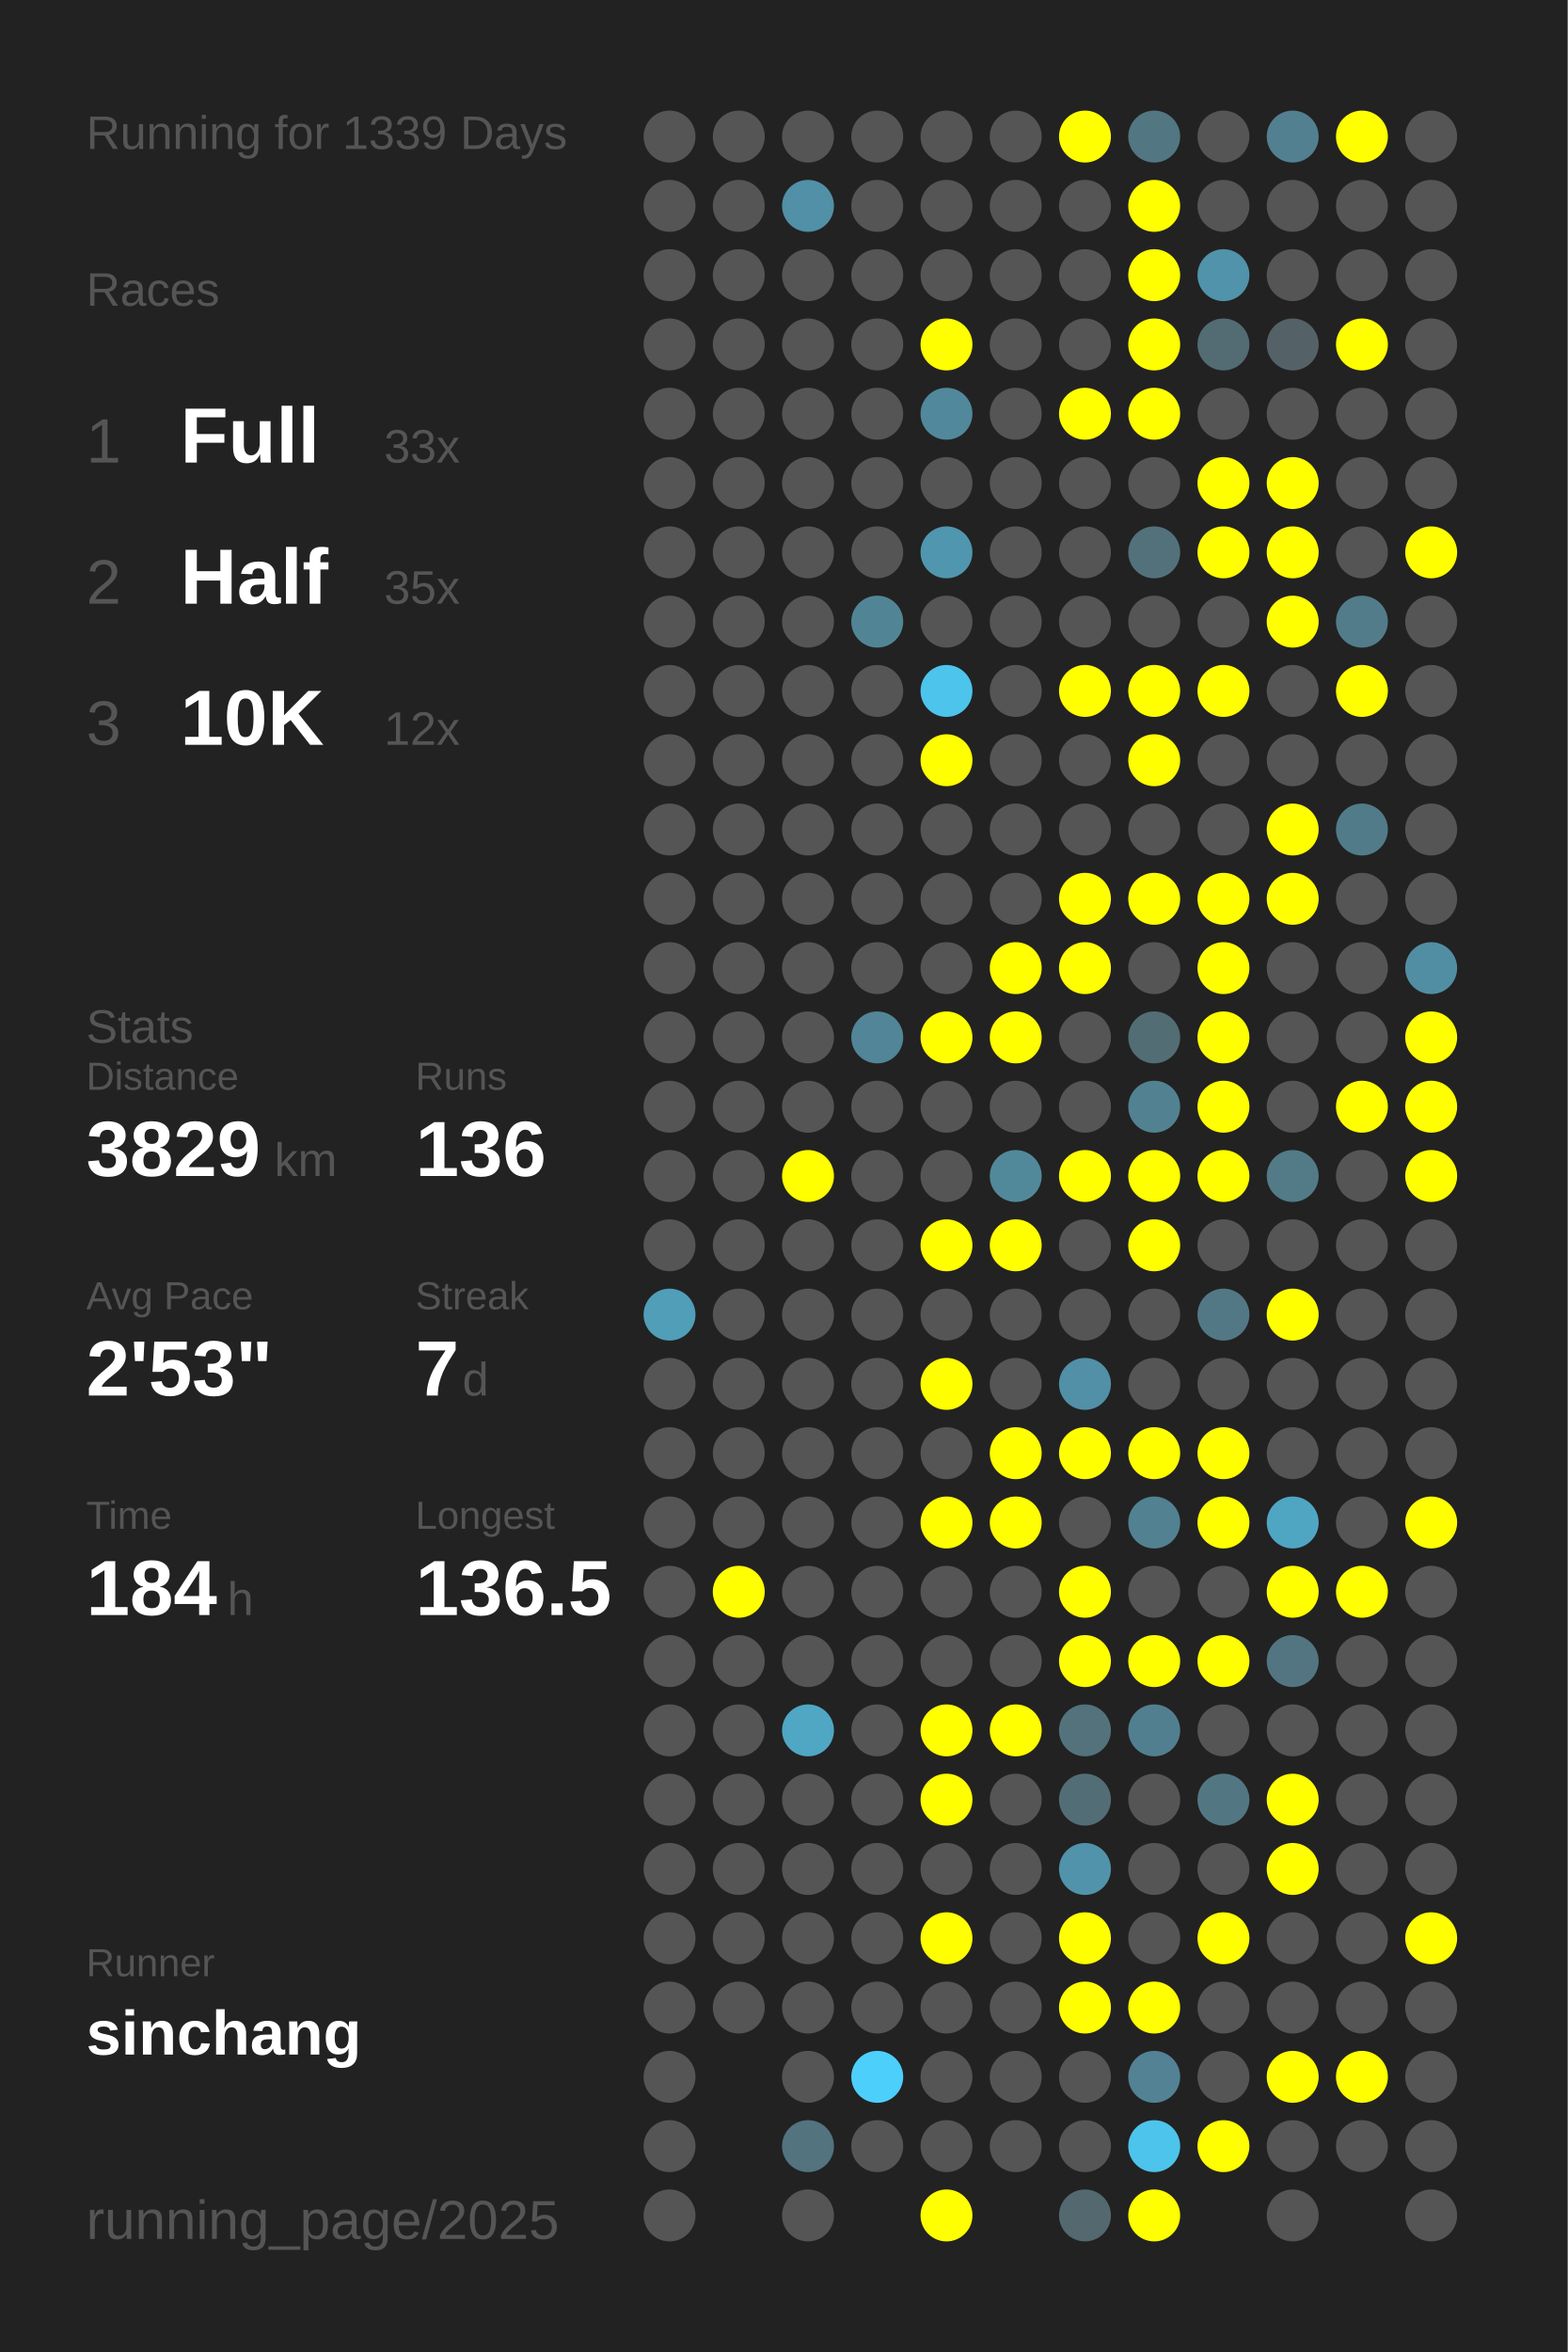
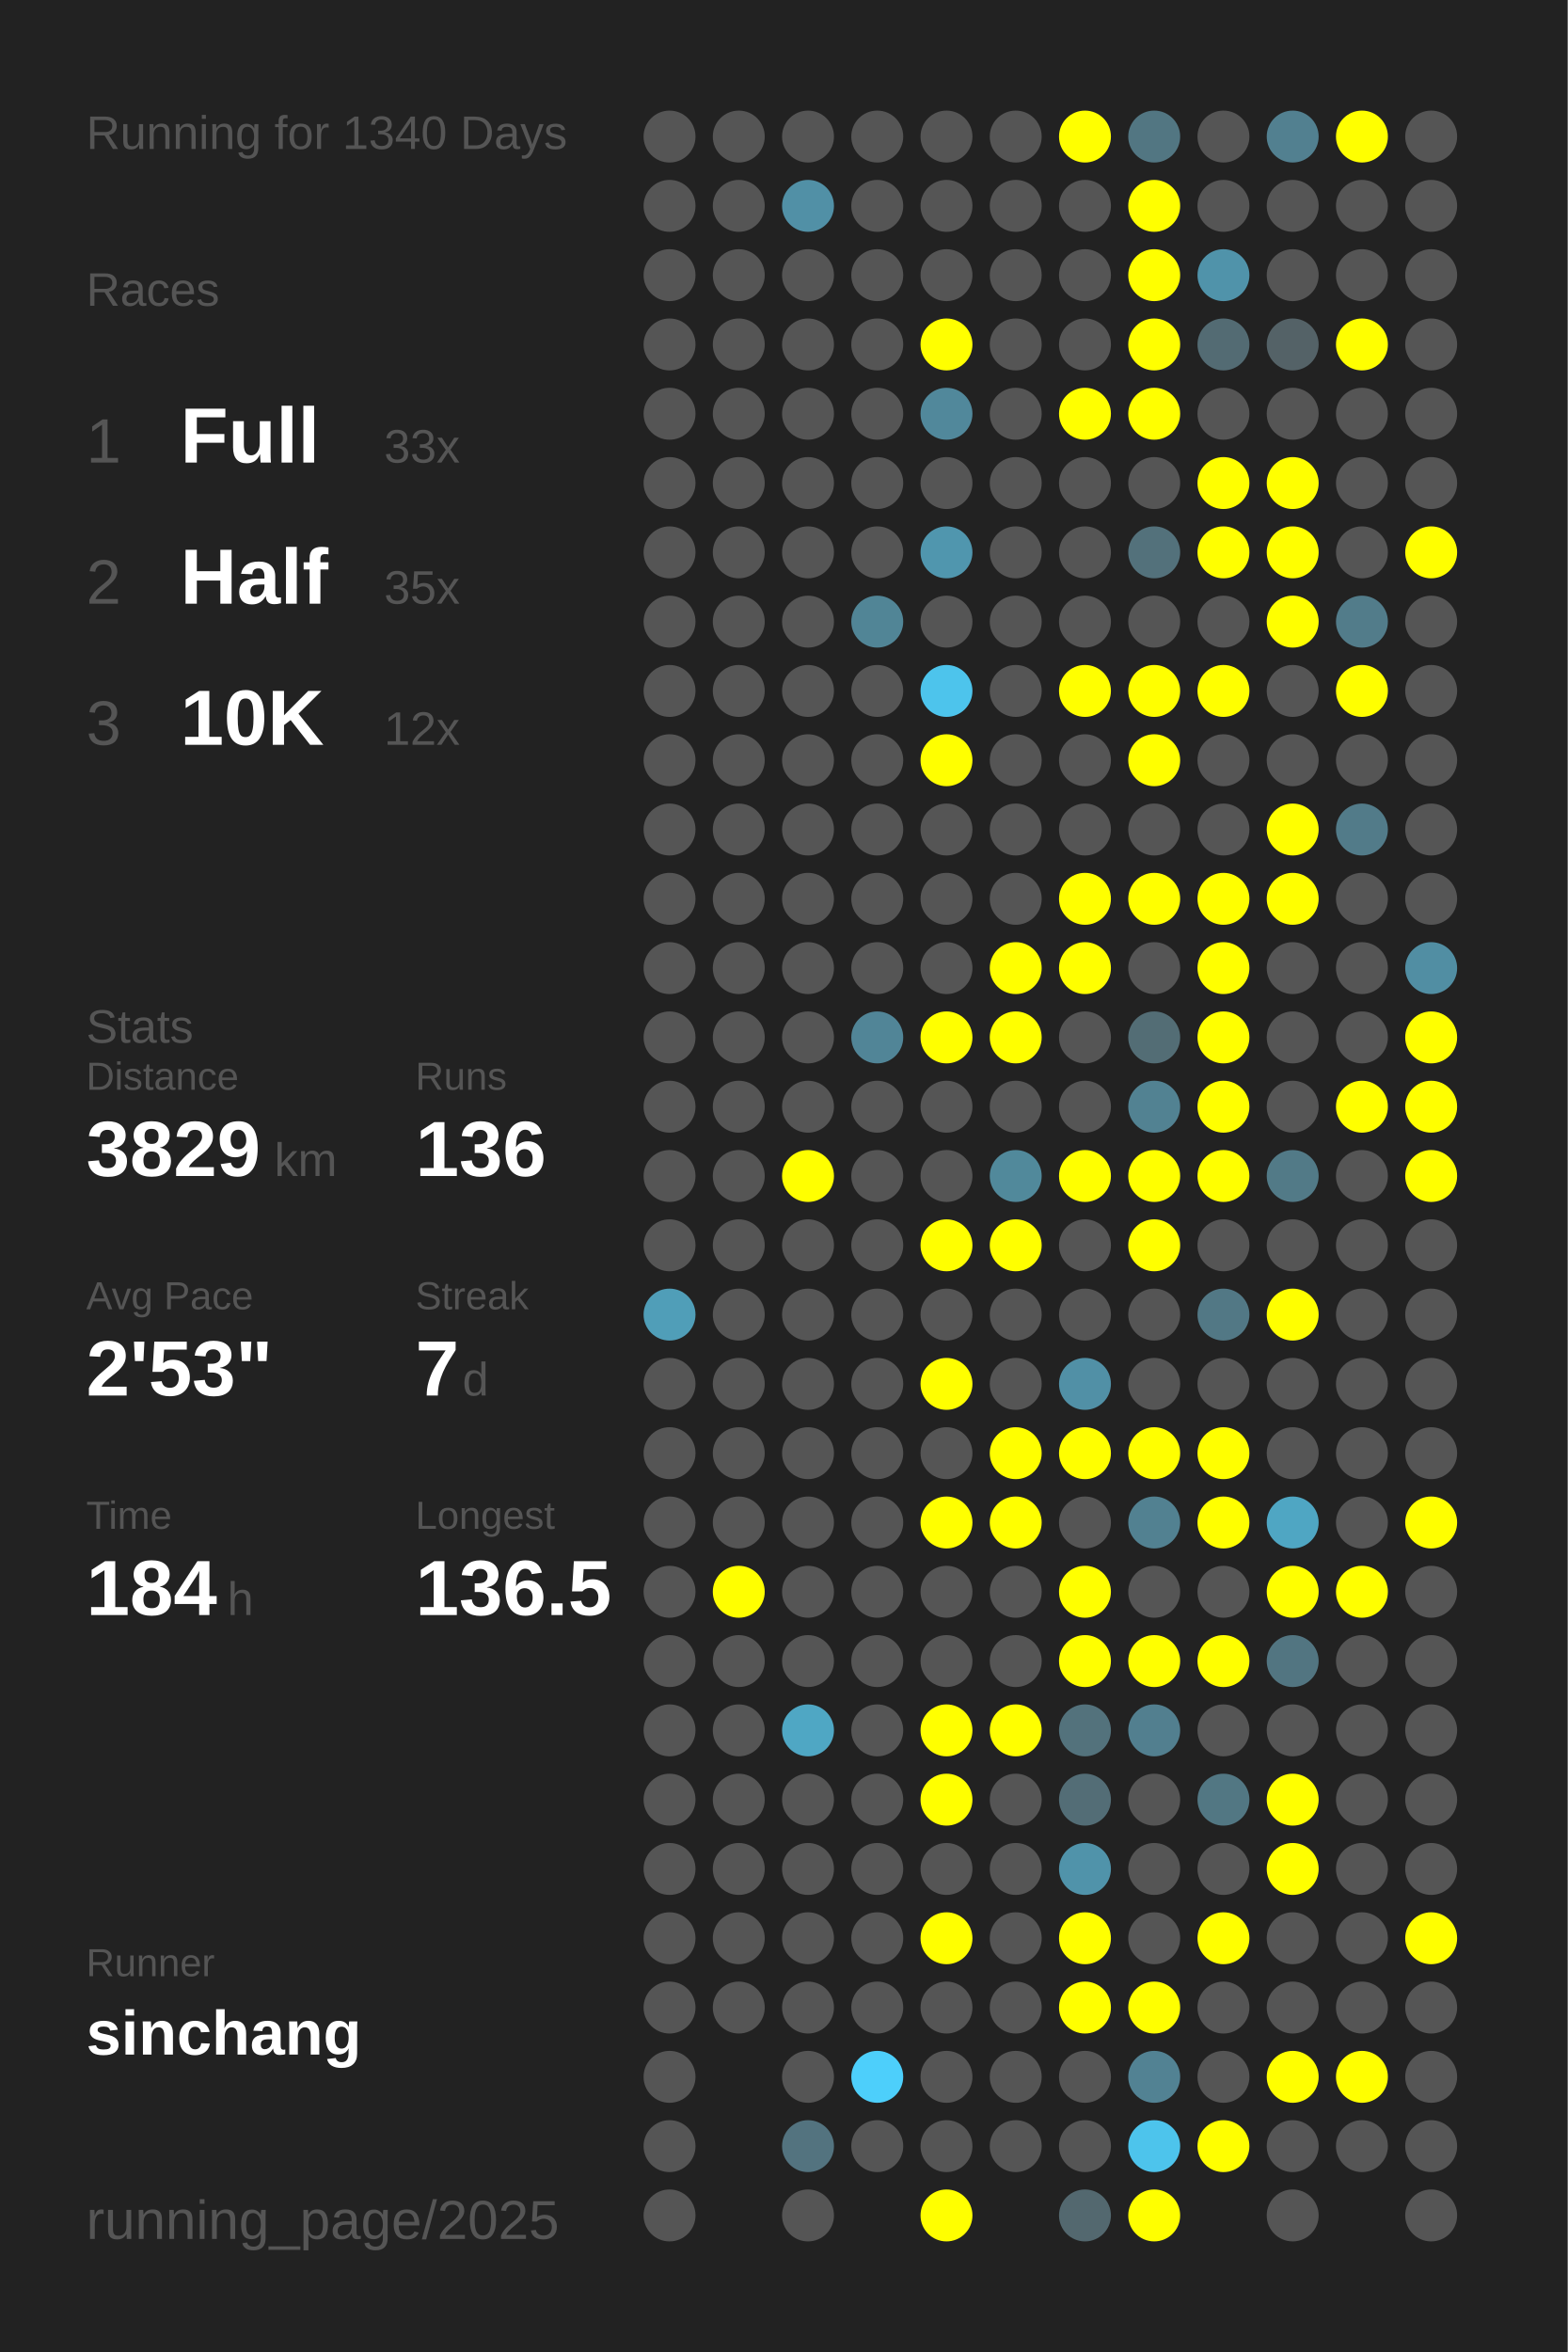
<svg xmlns="http://www.w3.org/2000/svg" baseProfile="full" height="300mm" version="1.1" viewBox="0,0,200,300" width="200mm">
  <defs />
  <rect fill="#222222" height="300" width="200" x="0" y="0" />
-   <text fill="#555555" style="font-size:6px; font-family:Arial;" x="11" y="19">Running for 1339 Days</text>
+   <text fill="#555555" style="font-size:6px; font-family:Arial;" x="11" y="19">Running for 1340 Days</text>
  <text fill="#555555" style="font-size:6px; font-family:Arial;" x="11" y="39">Races</text>
  <text fill="#555555" style="font-size:8px; font-family:Arial;" x="11" y="59">1</text>
  <text fill="#FFFFFF" style="font-size:10px; font-family:Arial; font-weight:bold;" x="23" y="59">Full</text>
  <text fill="#555555" style="font-size:6px; font-family:Arial;" x="49" y="59">33x</text>
  <text fill="#555555" style="font-size:8px; font-family:Arial;" x="11" y="77">2</text>
  <text fill="#FFFFFF" style="font-size:10px; font-family:Arial; font-weight:bold;" x="23" y="77">Half</text>
  <text fill="#555555" style="font-size:6px; font-family:Arial;" x="49" y="77">35x</text>
  <text fill="#555555" style="font-size:8px; font-family:Arial;" x="11" y="95">3</text>
  <text fill="#FFFFFF" style="font-size:10px; font-family:Arial; font-weight:bold;" x="23" y="95">10K</text>
  <text fill="#555555" style="font-size:6px; font-family:Arial;" x="49" y="95">12x</text>
  <text fill="#555555" style="font-size:6px; font-family:Arial;" x="11" y="133">Stats</text>
  <text fill="#555555" style="font-size:5px; font-family:Arial;" x="11" y="139">Distance</text>
  <text fill="#FFFFFF" style="font-size:10px; font-family:Arial; font-weight:bold;" x="11" y="150">3829</text>
  <text fill="#555555" style="font-size:6px; font-family:Arial;" x="35" y="150">km</text>
  <text fill="#555555" style="font-size:5px; font-family:Arial;" x="53" y="139">Runs</text>
  <text fill="#FFFFFF" style="font-size:10px; font-family:Arial; font-weight:bold;" x="53" y="150">136</text>
  <text fill="#555555" style="font-size:5px; font-family:Arial;" x="11" y="167">Avg Pace</text>
  <text fill="#FFFFFF" style="font-size:10px; font-family:Arial; font-weight:bold;" x="11" y="178">2'53"</text>
  <text fill="#555555" style="font-size:5px; font-family:Arial;" x="53" y="167">Streak</text>
  <text fill="#FFFFFF" style="font-size:10px; font-family:Arial; font-weight:bold;" x="53" y="178">7</text>
  <text fill="#555555" style="font-size:6px; font-family:Arial;" x="59" y="178">d</text>
  <text fill="#555555" style="font-size:5px; font-family:Arial;" x="11" y="195">Time</text>
  <text fill="#FFFFFF" style="font-size:10px; font-family:Arial; font-weight:bold;" x="11" y="206">184</text>
  <text fill="#555555" style="font-size:6px; font-family:Arial;" x="29" y="206">h</text>
  <text fill="#555555" style="font-size:5px; font-family:Arial;" x="53" y="195">Longest</text>
  <text fill="#FFFFFF" style="font-size:10px; font-family:Arial; font-weight:bold;" x="53" y="206">136.5</text>
  <text fill="#555555" style="font-size:5px; font-family:Arial;" x="11" y="252.065">Runner</text>
  <text fill="#FFFFFF" style="font-size:8px; font-family:Arial; font-weight:bold;" x="11" y="262.065">sinchang</text>
  <text fill="#555555" style="font-size:7px; font-family:Arial;" x="11" y="285.581">running_page/2025</text>
  <circle cx="85.417" cy="17.419" fill="#555555" r="3.312" />
  <circle cx="85.417" cy="26.258" fill="#555555" r="3.312" />
  <circle cx="85.417" cy="35.097" fill="#555555" r="3.312" />
  <circle cx="85.417" cy="43.935" fill="#555555" r="3.312" />
  <circle cx="85.417" cy="52.774" fill="#555555" r="3.312" />
  <circle cx="85.417" cy="61.613" fill="#555555" r="3.312" />
  <circle cx="85.417" cy="70.452" fill="#555555" r="3.312" />
  <circle cx="85.417" cy="79.29" fill="#555555" r="3.312" />
  <circle cx="85.417" cy="88.129" fill="#555555" r="3.312" />
  <circle cx="85.417" cy="96.968" fill="#555555" r="3.312" />
  <circle cx="85.417" cy="105.806" fill="#555555" r="3.312" />
  <circle cx="85.417" cy="114.645" fill="#555555" r="3.312" />
  <circle cx="85.417" cy="123.484" fill="#555555" r="3.312" />
  <circle cx="85.417" cy="132.323" fill="#555555" r="3.312" />
  <circle cx="85.417" cy="141.161" fill="#555555" r="3.312" />
  <circle cx="85.417" cy="150" fill="#555555" r="3.312" />
  <circle cx="85.417" cy="158.839" fill="#555555" r="3.312" />
  <circle cx="85.417" cy="167.677" fill="#509eb8" r="3.312" />
  <circle cx="85.417" cy="176.516" fill="#555555" r="3.312" />
  <circle cx="85.417" cy="185.355" fill="#555555" r="3.312" />
  <circle cx="85.417" cy="194.194" fill="#555555" r="3.312" />
  <circle cx="85.417" cy="203.032" fill="#555555" r="3.312" />
  <circle cx="85.417" cy="211.871" fill="#555555" r="3.312" />
  <circle cx="85.417" cy="220.71" fill="#555555" r="3.312" />
  <circle cx="85.417" cy="229.548" fill="#555555" r="3.312" />
  <circle cx="85.417" cy="238.387" fill="#555555" r="3.312" />
  <circle cx="85.417" cy="247.226" fill="#555555" r="3.312" />
  <circle cx="85.417" cy="256.065" fill="#555555" r="3.312" />
  <circle cx="85.417" cy="264.903" fill="#555555" r="3.312" />
  <circle cx="85.417" cy="273.742" fill="#555555" r="3.312" />
  <circle cx="85.417" cy="282.581" fill="#555555" r="3.312" />
  <circle cx="94.25" cy="17.419" fill="#555555" r="3.312" />
  <circle cx="94.25" cy="26.258" fill="#555555" r="3.312" />
  <circle cx="94.25" cy="35.097" fill="#555555" r="3.312" />
  <circle cx="94.25" cy="43.935" fill="#555555" r="3.312" />
  <circle cx="94.25" cy="52.774" fill="#555555" r="3.312" />
  <circle cx="94.25" cy="61.613" fill="#555555" r="3.312" />
  <circle cx="94.25" cy="70.452" fill="#555555" r="3.312" />
  <circle cx="94.25" cy="79.29" fill="#555555" r="3.312" />
  <circle cx="94.25" cy="88.129" fill="#555555" r="3.312" />
  <circle cx="94.25" cy="96.968" fill="#555555" r="3.312" />
  <circle cx="94.25" cy="105.806" fill="#555555" r="3.312" />
  <circle cx="94.25" cy="114.645" fill="#555555" r="3.312" />
  <circle cx="94.25" cy="123.484" fill="#555555" r="3.312" />
  <circle cx="94.25" cy="132.323" fill="#555555" r="3.312" />
  <circle cx="94.25" cy="141.161" fill="#555555" r="3.312" />
  <circle cx="94.25" cy="150" fill="#555555" r="3.312" />
  <circle cx="94.25" cy="158.839" fill="#555555" r="3.312" />
  <circle cx="94.25" cy="167.677" fill="#555555" r="3.312" />
  <circle cx="94.25" cy="176.516" fill="#555555" r="3.312" />
  <circle cx="94.25" cy="185.355" fill="#555555" r="3.312" />
  <circle cx="94.25" cy="194.194" fill="#555555" r="3.312" />
  <circle cx="94.25" cy="203.032" fill="#FFFF00" r="3.312" />
  <circle cx="94.25" cy="211.871" fill="#555555" r="3.312" />
  <circle cx="94.25" cy="220.71" fill="#555555" r="3.312" />
  <circle cx="94.25" cy="229.548" fill="#555555" r="3.312" />
  <circle cx="94.25" cy="238.387" fill="#555555" r="3.312" />
  <circle cx="94.25" cy="247.226" fill="#555555" r="3.312" />
  <circle cx="94.25" cy="256.065" fill="#555555" r="3.312" />
  <circle cx="103.083" cy="17.419" fill="#555555" r="3.312" />
  <circle cx="103.083" cy="26.258" fill="#5190a6" r="3.312" />
  <circle cx="103.083" cy="35.097" fill="#555555" r="3.312" />
  <circle cx="103.083" cy="43.935" fill="#555555" r="3.312" />
  <circle cx="103.083" cy="52.774" fill="#555555" r="3.312" />
  <circle cx="103.083" cy="61.613" fill="#555555" r="3.312" />
  <circle cx="103.083" cy="70.452" fill="#555555" r="3.312" />
  <circle cx="103.083" cy="79.29" fill="#555555" r="3.312" />
  <circle cx="103.083" cy="88.129" fill="#555555" r="3.312" />
  <circle cx="103.083" cy="96.968" fill="#555555" r="3.312" />
  <circle cx="103.083" cy="105.806" fill="#555555" r="3.312" />
  <circle cx="103.083" cy="114.645" fill="#555555" r="3.312" />
  <circle cx="103.083" cy="123.484" fill="#555555" r="3.312" />
  <circle cx="103.083" cy="132.323" fill="#555555" r="3.312" />
  <circle cx="103.083" cy="141.161" fill="#555555" r="3.312" />
  <circle cx="103.083" cy="150" fill="#FFFF00" r="3.312" />
  <circle cx="103.083" cy="158.839" fill="#555555" r="3.312" />
  <circle cx="103.083" cy="167.677" fill="#555555" r="3.312" />
  <circle cx="103.083" cy="176.516" fill="#555555" r="3.312" />
  <circle cx="103.083" cy="185.355" fill="#555555" r="3.312" />
  <circle cx="103.083" cy="194.194" fill="#555555" r="3.312" />
  <circle cx="103.083" cy="203.032" fill="#555555" r="3.312" />
  <circle cx="103.083" cy="211.871" fill="#555555" r="3.312" />
  <circle cx="103.083" cy="220.71" fill="#4fa7c4" r="3.312" />
  <circle cx="103.083" cy="229.548" fill="#555555" r="3.312" />
  <circle cx="103.083" cy="238.387" fill="#555555" r="3.312" />
  <circle cx="103.083" cy="247.226" fill="#555555" r="3.312" />
  <circle cx="103.083" cy="256.065" fill="#555555" r="3.312" />
  <circle cx="103.083" cy="264.903" fill="#555555" r="3.312" />
  <circle cx="103.083" cy="273.742" fill="#53737f" r="3.312" />
  <circle cx="103.083" cy="282.581" fill="#555555" r="3.312" />
  <circle cx="111.917" cy="17.419" fill="#555555" r="3.312" />
  <circle cx="111.917" cy="26.258" fill="#555555" r="3.312" />
  <circle cx="111.917" cy="35.097" fill="#555555" r="3.312" />
  <circle cx="111.917" cy="43.935" fill="#555555" r="3.312" />
  <circle cx="111.917" cy="52.774" fill="#555555" r="3.312" />
  <circle cx="111.917" cy="61.613" fill="#555555" r="3.312" />
  <circle cx="111.917" cy="70.452" fill="#555555" r="3.312" />
  <circle cx="111.917" cy="79.29" fill="#518596" r="3.312" />
  <circle cx="111.917" cy="88.129" fill="#555555" r="3.312" />
  <circle cx="111.917" cy="96.968" fill="#555555" r="3.312" />
  <circle cx="111.917" cy="105.806" fill="#555555" r="3.312" />
  <circle cx="111.917" cy="114.645" fill="#555555" r="3.312" />
  <circle cx="111.917" cy="123.484" fill="#555555" r="3.312" />
  <circle cx="111.917" cy="132.323" fill="#518597" r="3.312" />
  <circle cx="111.917" cy="141.161" fill="#555555" r="3.312" />
  <circle cx="111.917" cy="150" fill="#555555" r="3.312" />
  <circle cx="111.917" cy="158.839" fill="#555555" r="3.312" />
  <circle cx="111.917" cy="167.677" fill="#555555" r="3.312" />
  <circle cx="111.917" cy="176.516" fill="#555555" r="3.312" />
  <circle cx="111.917" cy="185.355" fill="#555555" r="3.312" />
  <circle cx="111.917" cy="194.194" fill="#555555" r="3.312" />
  <circle cx="111.917" cy="203.032" fill="#555555" r="3.312" />
  <circle cx="111.917" cy="211.871" fill="#555555" r="3.312" />
  <circle cx="111.917" cy="220.71" fill="#555555" r="3.312" />
  <circle cx="111.917" cy="229.548" fill="#555555" r="3.312" />
  <circle cx="111.917" cy="238.387" fill="#555555" r="3.312" />
  <circle cx="111.917" cy="247.226" fill="#555555" r="3.312" />
  <circle cx="111.917" cy="256.065" fill="#555555" r="3.312" />
  <circle cx="111.917" cy="264.903" fill="#4dcffb" r="3.312" />
  <circle cx="111.917" cy="273.742" fill="#555555" r="3.312" />
  <circle cx="120.75" cy="17.419" fill="#555555" r="3.312" />
  <circle cx="120.75" cy="26.258" fill="#555555" r="3.312" />
  <circle cx="120.75" cy="35.097" fill="#555555" r="3.312" />
  <circle cx="120.75" cy="43.935" fill="#FFFF00" r="3.312" />
  <circle cx="120.75" cy="52.774" fill="#51889b" r="3.312" />
  <circle cx="120.75" cy="61.613" fill="#555555" r="3.312" />
  <circle cx="120.75" cy="70.452" fill="#5096ae" r="3.312" />
  <circle cx="120.75" cy="79.29" fill="#555555" r="3.312" />
  <circle cx="120.75" cy="88.129" fill="#4dc4ec" r="3.312" />
  <circle cx="120.75" cy="96.968" fill="#FFFF00" r="3.312" />
  <circle cx="120.75" cy="105.806" fill="#555555" r="3.312" />
  <circle cx="120.75" cy="114.645" fill="#555555" r="3.312" />
  <circle cx="120.75" cy="123.484" fill="#555555" r="3.312" />
  <circle cx="120.75" cy="132.323" fill="#FFFF00" r="3.312" />
  <circle cx="120.75" cy="141.161" fill="#555555" r="3.312" />
  <circle cx="120.75" cy="150" fill="#555555" r="3.312" />
  <circle cx="120.75" cy="158.839" fill="#FFFF00" r="3.312" />
  <circle cx="120.75" cy="167.677" fill="#555555" r="3.312" />
  <circle cx="120.75" cy="176.516" fill="#FFFF00" r="3.312" />
  <circle cx="120.75" cy="185.355" fill="#555555" r="3.312" />
  <circle cx="120.75" cy="194.194" fill="#FFFF00" r="3.312" />
  <circle cx="120.75" cy="203.032" fill="#555555" r="3.312" />
  <circle cx="120.75" cy="211.871" fill="#555555" r="3.312" />
  <circle cx="120.75" cy="220.71" fill="#FFFF00" r="3.312" />
  <circle cx="120.75" cy="229.548" fill="#FFFF00" r="3.312" />
  <circle cx="120.75" cy="238.387" fill="#555555" r="3.312" />
  <circle cx="120.75" cy="247.226" fill="#FFFF00" r="3.312" />
  <circle cx="120.75" cy="256.065" fill="#555555" r="3.312" />
  <circle cx="120.75" cy="264.903" fill="#555555" r="3.312" />
  <circle cx="120.75" cy="273.742" fill="#555555" r="3.312" />
  <circle cx="120.75" cy="282.581" fill="#FFFF00" r="3.312" />
  <circle cx="129.583" cy="17.419" fill="#555555" r="3.312" />
  <circle cx="129.583" cy="26.258" fill="#555555" r="3.312" />
  <circle cx="129.583" cy="35.097" fill="#555555" r="3.312" />
  <circle cx="129.583" cy="43.935" fill="#555555" r="3.312" />
  <circle cx="129.583" cy="52.774" fill="#555555" r="3.312" />
  <circle cx="129.583" cy="61.613" fill="#555555" r="3.312" />
  <circle cx="129.583" cy="70.452" fill="#555555" r="3.312" />
  <circle cx="129.583" cy="79.29" fill="#555555" r="3.312" />
  <circle cx="129.583" cy="88.129" fill="#555555" r="3.312" />
  <circle cx="129.583" cy="96.968" fill="#555555" r="3.312" />
  <circle cx="129.583" cy="105.806" fill="#555555" r="3.312" />
  <circle cx="129.583" cy="114.645" fill="#555555" r="3.312" />
  <circle cx="129.583" cy="123.484" fill="#FFFF00" r="3.312" />
  <circle cx="129.583" cy="132.323" fill="#FFFF00" r="3.312" />
  <circle cx="129.583" cy="141.161" fill="#555555" r="3.312" />
  <circle cx="129.583" cy="150" fill="#51899b" r="3.312" />
  <circle cx="129.583" cy="158.839" fill="#FFFF00" r="3.312" />
  <circle cx="129.583" cy="167.677" fill="#555555" r="3.312" />
  <circle cx="129.583" cy="176.516" fill="#555555" r="3.312" />
  <circle cx="129.583" cy="185.355" fill="#FFFF00" r="3.312" />
  <circle cx="129.583" cy="194.194" fill="#FFFF00" r="3.312" />
  <circle cx="129.583" cy="203.032" fill="#555555" r="3.312" />
  <circle cx="129.583" cy="211.871" fill="#555555" r="3.312" />
  <circle cx="129.583" cy="220.71" fill="#FFFF00" r="3.312" />
  <circle cx="129.583" cy="229.548" fill="#555555" r="3.312" />
  <circle cx="129.583" cy="238.387" fill="#555555" r="3.312" />
  <circle cx="129.583" cy="247.226" fill="#555555" r="3.312" />
  <circle cx="129.583" cy="256.065" fill="#555555" r="3.312" />
  <circle cx="129.583" cy="264.903" fill="#555555" r="3.312" />
  <circle cx="129.583" cy="273.742" fill="#555555" r="3.312" />
  <circle cx="138.417" cy="17.419" fill="#FFFF00" r="3.312" />
  <circle cx="138.417" cy="26.258" fill="#555555" r="3.312" />
  <circle cx="138.417" cy="35.097" fill="#555555" r="3.312" />
  <circle cx="138.417" cy="43.935" fill="#555555" r="3.312" />
  <circle cx="138.417" cy="52.774" fill="#FFFF00" r="3.312" />
  <circle cx="138.417" cy="61.613" fill="#555555" r="3.312" />
  <circle cx="138.417" cy="70.452" fill="#555555" r="3.312" />
  <circle cx="138.417" cy="79.29" fill="#555555" r="3.312" />
  <circle cx="138.417" cy="88.129" fill="#FFFF00" r="3.312" />
  <circle cx="138.417" cy="96.968" fill="#555555" r="3.312" />
  <circle cx="138.417" cy="105.806" fill="#555555" r="3.312" />
  <circle cx="138.417" cy="114.645" fill="#FFFF00" r="3.312" />
  <circle cx="138.417" cy="123.484" fill="#FFFF00" r="3.312" />
  <circle cx="138.417" cy="132.323" fill="#555555" r="3.312" />
  <circle cx="138.417" cy="141.161" fill="#555555" r="3.312" />
  <circle cx="138.417" cy="150" fill="#FFFF00" r="3.312" />
  <circle cx="138.417" cy="158.839" fill="#555555" r="3.312" />
  <circle cx="138.417" cy="167.677" fill="#555555" r="3.312" />
  <circle cx="138.417" cy="176.516" fill="#5190a6" r="3.312" />
  <circle cx="138.417" cy="185.355" fill="#FFFF00" r="3.312" />
  <circle cx="138.417" cy="194.194" fill="#555555" r="3.312" />
  <circle cx="138.417" cy="203.032" fill="#FFFF00" r="3.312" />
  <circle cx="138.417" cy="211.871" fill="#FFFF00" r="3.312" />
  <circle cx="138.417" cy="220.71" fill="#53727c" r="3.312" />
  <circle cx="138.417" cy="229.548" fill="#536d76" r="3.312" />
  <circle cx="138.417" cy="238.387" fill="#5093aa" r="3.312" />
  <circle cx="138.417" cy="247.226" fill="#FFFF00" r="3.312" />
  <circle cx="138.417" cy="256.065" fill="#FFFF00" r="3.312" />
  <circle cx="138.417" cy="264.903" fill="#555555" r="3.312" />
  <circle cx="138.417" cy="273.742" fill="#555555" r="3.312" />
  <circle cx="138.417" cy="282.581" fill="#53686f" r="3.312" />
  <circle cx="147.25" cy="17.419" fill="#527682" r="3.312" />
  <circle cx="147.25" cy="26.258" fill="#FFFF00" r="3.312" />
  <circle cx="147.25" cy="35.097" fill="#FFFF00" r="3.312" />
  <circle cx="147.25" cy="43.935" fill="#FFFF00" r="3.312" />
  <circle cx="147.25" cy="52.774" fill="#FFFF00" r="3.312" />
  <circle cx="147.25" cy="61.613" fill="#555555" r="3.312" />
  <circle cx="147.25" cy="70.452" fill="#53717b" r="3.312" />
  <circle cx="147.25" cy="79.29" fill="#555555" r="3.312" />
  <circle cx="147.25" cy="88.129" fill="#FFFF00" r="3.312" />
  <circle cx="147.25" cy="96.968" fill="#FFFF00" r="3.312" />
  <circle cx="147.25" cy="105.806" fill="#555555" r="3.312" />
  <circle cx="147.25" cy="114.645" fill="#FFFF00" r="3.312" />
  <circle cx="147.25" cy="123.484" fill="#555555" r="3.312" />
  <circle cx="147.25" cy="132.323" fill="#536d75" r="3.312" />
  <circle cx="147.25" cy="141.161" fill="#528292" r="3.312" />
  <circle cx="147.25" cy="150" fill="#FFFF00" r="3.312" />
  <circle cx="147.25" cy="158.839" fill="#FFFF00" r="3.312" />
  <circle cx="147.25" cy="167.677" fill="#555555" r="3.312" />
  <circle cx="147.25" cy="176.516" fill="#555555" r="3.312" />
  <circle cx="147.25" cy="185.355" fill="#FFFF00" r="3.312" />
  <circle cx="147.25" cy="194.194" fill="#528191" r="3.312" />
  <circle cx="147.25" cy="203.032" fill="#555555" r="3.312" />
  <circle cx="147.25" cy="211.871" fill="#FFFF00" r="3.312" />
  <circle cx="147.25" cy="220.71" fill="#527f8f" r="3.312" />
  <circle cx="147.25" cy="229.548" fill="#555555" r="3.312" />
  <circle cx="147.25" cy="238.387" fill="#555555" r="3.312" />
  <circle cx="147.25" cy="247.226" fill="#555555" r="3.312" />
  <circle cx="147.25" cy="256.065" fill="#FFFF00" r="3.312" />
  <circle cx="147.25" cy="264.903" fill="#528293" r="3.312" />
  <circle cx="147.25" cy="273.742" fill="#4dc4ec" r="3.312" />
  <circle cx="147.25" cy="282.581" fill="#FFFF00" r="3.312" />
  <circle cx="156.083" cy="17.419" fill="#555555" r="3.312" />
  <circle cx="156.083" cy="26.258" fill="#555555" r="3.312" />
  <circle cx="156.083" cy="35.097" fill="#5093aa" r="3.312" />
  <circle cx="156.083" cy="43.935" fill="#536b73" r="3.312" />
  <circle cx="156.083" cy="52.774" fill="#555555" r="3.312" />
  <circle cx="156.083" cy="61.613" fill="#FFFF00" r="3.312" />
  <circle cx="156.083" cy="70.452" fill="#FFFF00" r="3.312" />
  <circle cx="156.083" cy="79.29" fill="#555555" r="3.312" />
  <circle cx="156.083" cy="88.129" fill="#FFFF00" r="3.312" />
  <circle cx="156.083" cy="96.968" fill="#555555" r="3.312" />
  <circle cx="156.083" cy="105.806" fill="#555555" r="3.312" />
  <circle cx="156.083" cy="114.645" fill="#FFFF00" r="3.312" />
  <circle cx="156.083" cy="123.484" fill="#FFFF00" r="3.312" />
  <circle cx="156.083" cy="132.323" fill="#FFFF00" r="3.312" />
  <circle cx="156.083" cy="141.161" fill="#FFFF00" r="3.312" />
  <circle cx="156.083" cy="150" fill="#FFFF00" r="3.312" />
  <circle cx="156.083" cy="158.839" fill="#555555" r="3.312" />
  <circle cx="156.083" cy="167.677" fill="#527885" r="3.312" />
  <circle cx="156.083" cy="176.516" fill="#555555" r="3.312" />
  <circle cx="156.083" cy="185.355" fill="#FFFF00" r="3.312" />
  <circle cx="156.083" cy="194.194" fill="#FFFF00" r="3.312" />
  <circle cx="156.083" cy="203.032" fill="#555555" r="3.312" />
  <circle cx="156.083" cy="211.871" fill="#FFFF00" r="3.312" />
  <circle cx="156.083" cy="220.71" fill="#555555" r="3.312" />
  <circle cx="156.083" cy="229.548" fill="#527783" r="3.312" />
  <circle cx="156.083" cy="238.387" fill="#555555" r="3.312" />
  <circle cx="156.083" cy="247.226" fill="#FFFF00" r="3.312" />
  <circle cx="156.083" cy="256.065" fill="#555555" r="3.312" />
  <circle cx="156.083" cy="264.903" fill="#555555" r="3.312" />
  <circle cx="156.083" cy="273.742" fill="#FFFF00" r="3.312" />
  <circle cx="164.917" cy="17.419" fill="#528090" r="3.312" />
  <circle cx="164.917" cy="26.258" fill="#555555" r="3.312" />
  <circle cx="164.917" cy="35.097" fill="#555555" r="3.312" />
  <circle cx="164.917" cy="43.935" fill="#546267" r="3.312" />
  <circle cx="164.917" cy="52.774" fill="#555555" r="3.312" />
  <circle cx="164.917" cy="61.613" fill="#FFFF00" r="3.312" />
  <circle cx="164.917" cy="70.452" fill="#FFFF00" r="3.312" />
  <circle cx="164.917" cy="79.29" fill="#FFFF00" r="3.312" />
  <circle cx="164.917" cy="88.129" fill="#555555" r="3.312" />
  <circle cx="164.917" cy="96.968" fill="#555555" r="3.312" />
  <circle cx="164.917" cy="105.806" fill="#FFFF00" r="3.312" />
  <circle cx="164.917" cy="114.645" fill="#FFFF00" r="3.312" />
  <circle cx="164.917" cy="123.484" fill="#555555" r="3.312" />
  <circle cx="164.917" cy="132.323" fill="#555555" r="3.312" />
  <circle cx="164.917" cy="141.161" fill="#555555" r="3.312" />
  <circle cx="164.917" cy="150" fill="#527a87" r="3.312" />
  <circle cx="164.917" cy="158.839" fill="#555555" r="3.312" />
  <circle cx="164.917" cy="167.677" fill="#FFFF00" r="3.312" />
  <circle cx="164.917" cy="176.516" fill="#555555" r="3.312" />
  <circle cx="164.917" cy="185.355" fill="#555555" r="3.312" />
  <circle cx="164.917" cy="194.194" fill="#4fa6c3" r="3.312" />
  <circle cx="164.917" cy="203.032" fill="#FFFF00" r="3.312" />
  <circle cx="164.917" cy="211.871" fill="#527581" r="3.312" />
  <circle cx="164.917" cy="220.71" fill="#555555" r="3.312" />
  <circle cx="164.917" cy="229.548" fill="#FFFF00" r="3.312" />
  <circle cx="164.917" cy="238.387" fill="#FFFF00" r="3.312" />
  <circle cx="164.917" cy="247.226" fill="#555555" r="3.312" />
  <circle cx="164.917" cy="256.065" fill="#555555" r="3.312" />
  <circle cx="164.917" cy="264.903" fill="#FFFF00" r="3.312" />
  <circle cx="164.917" cy="273.742" fill="#555555" r="3.312" />
  <circle cx="164.917" cy="282.581" fill="#555555" r="3.312" />
  <circle cx="173.75" cy="17.419" fill="#FFFF00" r="3.312" />
  <circle cx="173.75" cy="26.258" fill="#555555" r="3.312" />
  <circle cx="173.75" cy="35.097" fill="#555555" r="3.312" />
  <circle cx="173.75" cy="43.935" fill="#FFFF00" r="3.312" />
  <circle cx="173.75" cy="52.774" fill="#555555" r="3.312" />
  <circle cx="173.75" cy="61.613" fill="#555555" r="3.312" />
  <circle cx="173.75" cy="70.452" fill="#555555" r="3.312" />
  <circle cx="173.75" cy="79.29" fill="#527c8a" r="3.312" />
  <circle cx="173.75" cy="88.129" fill="#FFFF00" r="3.312" />
  <circle cx="173.75" cy="96.968" fill="#555555" r="3.312" />
  <circle cx="173.75" cy="105.806" fill="#527b89" r="3.312" />
  <circle cx="173.75" cy="114.645" fill="#555555" r="3.312" />
  <circle cx="173.75" cy="123.484" fill="#555555" r="3.312" />
  <circle cx="173.75" cy="132.323" fill="#555555" r="3.312" />
  <circle cx="173.75" cy="141.161" fill="#FFFF00" r="3.312" />
  <circle cx="173.75" cy="150" fill="#555555" r="3.312" />
  <circle cx="173.75" cy="158.839" fill="#555555" r="3.312" />
  <circle cx="173.75" cy="167.677" fill="#555555" r="3.312" />
  <circle cx="173.75" cy="176.516" fill="#555555" r="3.312" />
  <circle cx="173.75" cy="185.355" fill="#555555" r="3.312" />
  <circle cx="173.75" cy="194.194" fill="#555555" r="3.312" />
  <circle cx="173.75" cy="203.032" fill="#FFFF00" r="3.312" />
  <circle cx="173.75" cy="211.871" fill="#555555" r="3.312" />
  <circle cx="173.75" cy="220.71" fill="#555555" r="3.312" />
  <circle cx="173.75" cy="229.548" fill="#555555" r="3.312" />
  <circle cx="173.75" cy="238.387" fill="#555555" r="3.312" />
  <circle cx="173.75" cy="247.226" fill="#555555" r="3.312" />
  <circle cx="173.75" cy="256.065" fill="#555555" r="3.312" />
  <circle cx="173.75" cy="264.903" fill="#FFFF00" r="3.312" />
  <circle cx="173.75" cy="273.742" fill="#555555" r="3.312" />
  <circle cx="182.583" cy="17.419" fill="#555555" r="3.312" />
  <circle cx="182.583" cy="26.258" fill="#555555" r="3.312" />
  <circle cx="182.583" cy="35.097" fill="#555555" r="3.312" />
  <circle cx="182.583" cy="43.935" fill="#555555" r="3.312" />
  <circle cx="182.583" cy="52.774" fill="#555555" r="3.312" />
  <circle cx="182.583" cy="61.613" fill="#555555" r="3.312" />
  <circle cx="182.583" cy="70.452" fill="#FFFF00" r="3.312" />
  <circle cx="182.583" cy="79.29" fill="#555555" r="3.312" />
  <circle cx="182.583" cy="88.129" fill="#555555" r="3.312" />
  <circle cx="182.583" cy="96.968" fill="#555555" r="3.312" />
  <circle cx="182.583" cy="105.806" fill="#555555" r="3.312" />
  <circle cx="182.583" cy="114.645" fill="#555555" r="3.312" />
  <circle cx="182.583" cy="123.484" fill="#518ea3" r="3.312" />
  <circle cx="182.583" cy="132.323" fill="#FFFF00" r="3.312" />
  <circle cx="182.583" cy="141.161" fill="#FFFF00" r="3.312" />
  <circle cx="182.583" cy="150" fill="#FFFF00" r="3.312" />
  <circle cx="182.583" cy="158.839" fill="#555555" r="3.312" />
  <circle cx="182.583" cy="167.677" fill="#555555" r="3.312" />
  <circle cx="182.583" cy="176.516" fill="#555555" r="3.312" />
  <circle cx="182.583" cy="185.355" fill="#555555" r="3.312" />
  <circle cx="182.583" cy="194.194" fill="#FFFF00" r="3.312" />
  <circle cx="182.583" cy="203.032" fill="#555555" r="3.312" />
  <circle cx="182.583" cy="211.871" fill="#555555" r="3.312" />
  <circle cx="182.583" cy="220.71" fill="#555555" r="3.312" />
  <circle cx="182.583" cy="229.548" fill="#555555" r="3.312" />
  <circle cx="182.583" cy="238.387" fill="#555555" r="3.312" />
  <circle cx="182.583" cy="247.226" fill="#FFFF00" r="3.312" />
  <circle cx="182.583" cy="256.065" fill="#555555" r="3.312" />
  <circle cx="182.583" cy="264.903" fill="#555555" r="3.312" />
  <circle cx="182.583" cy="273.742" fill="#555555" r="3.312" />
  <circle cx="182.583" cy="282.581" fill="#555555" r="3.312" />
</svg>
